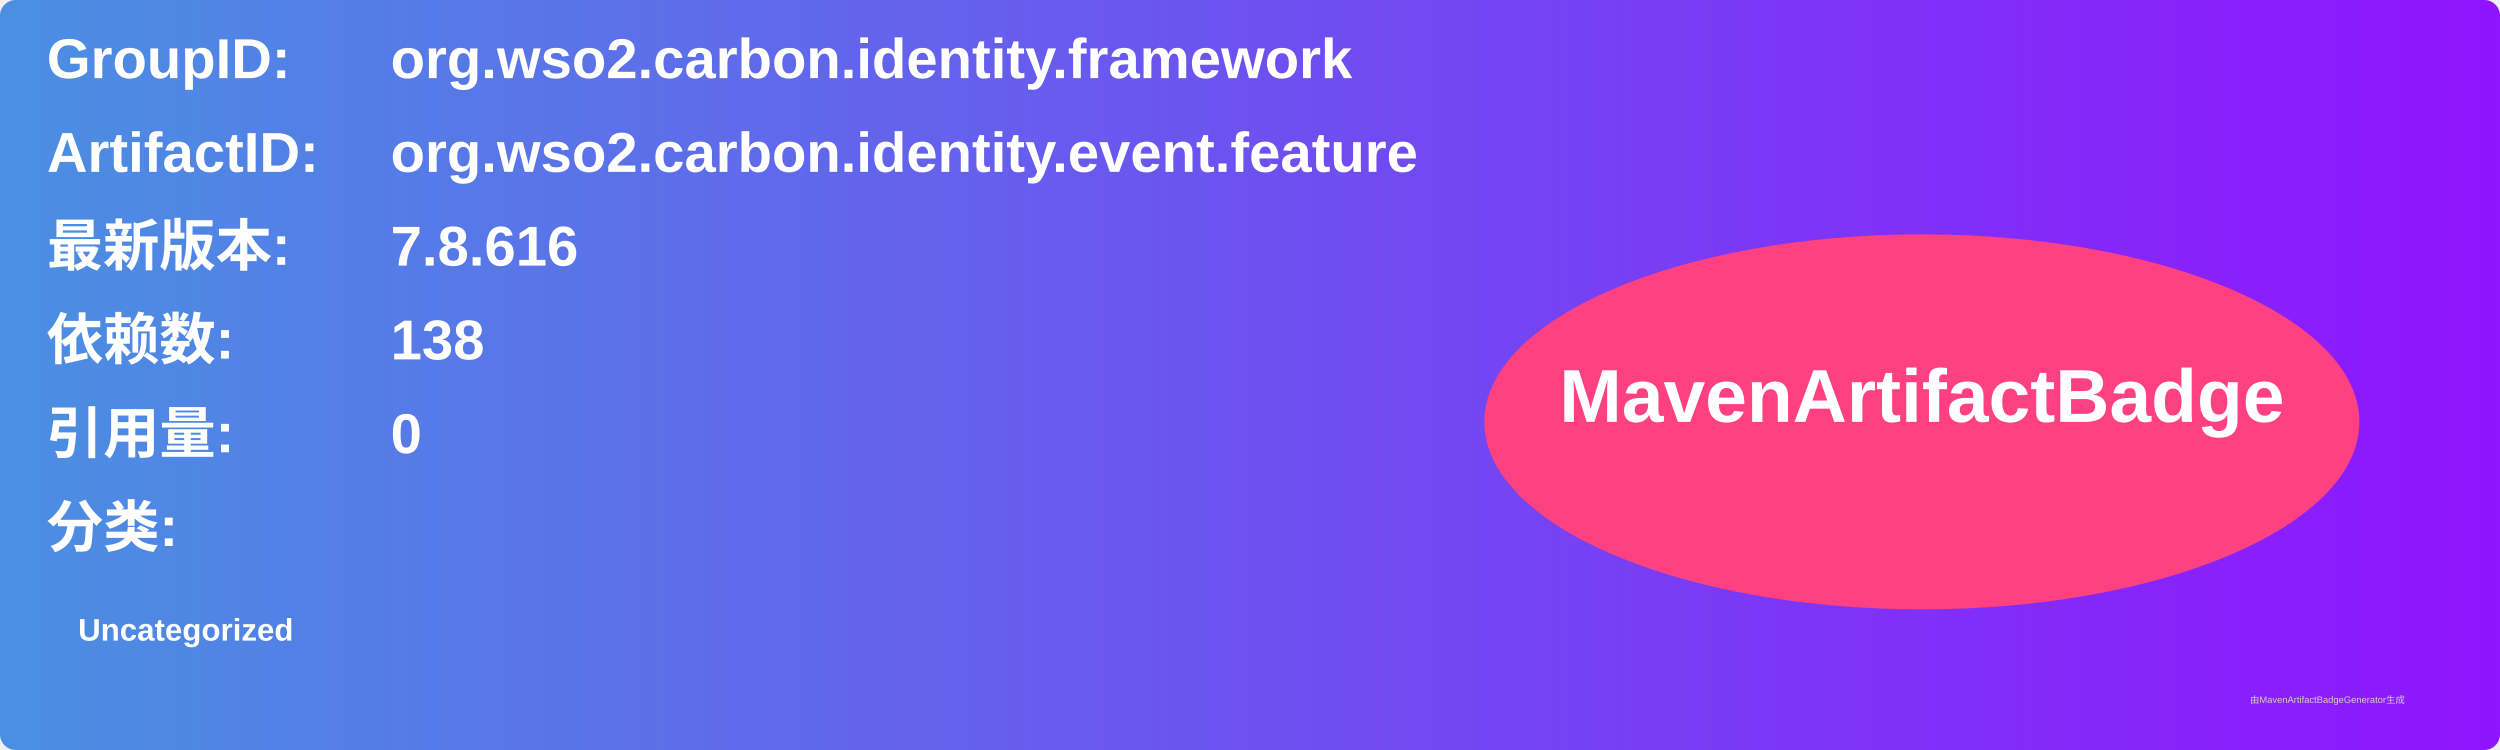
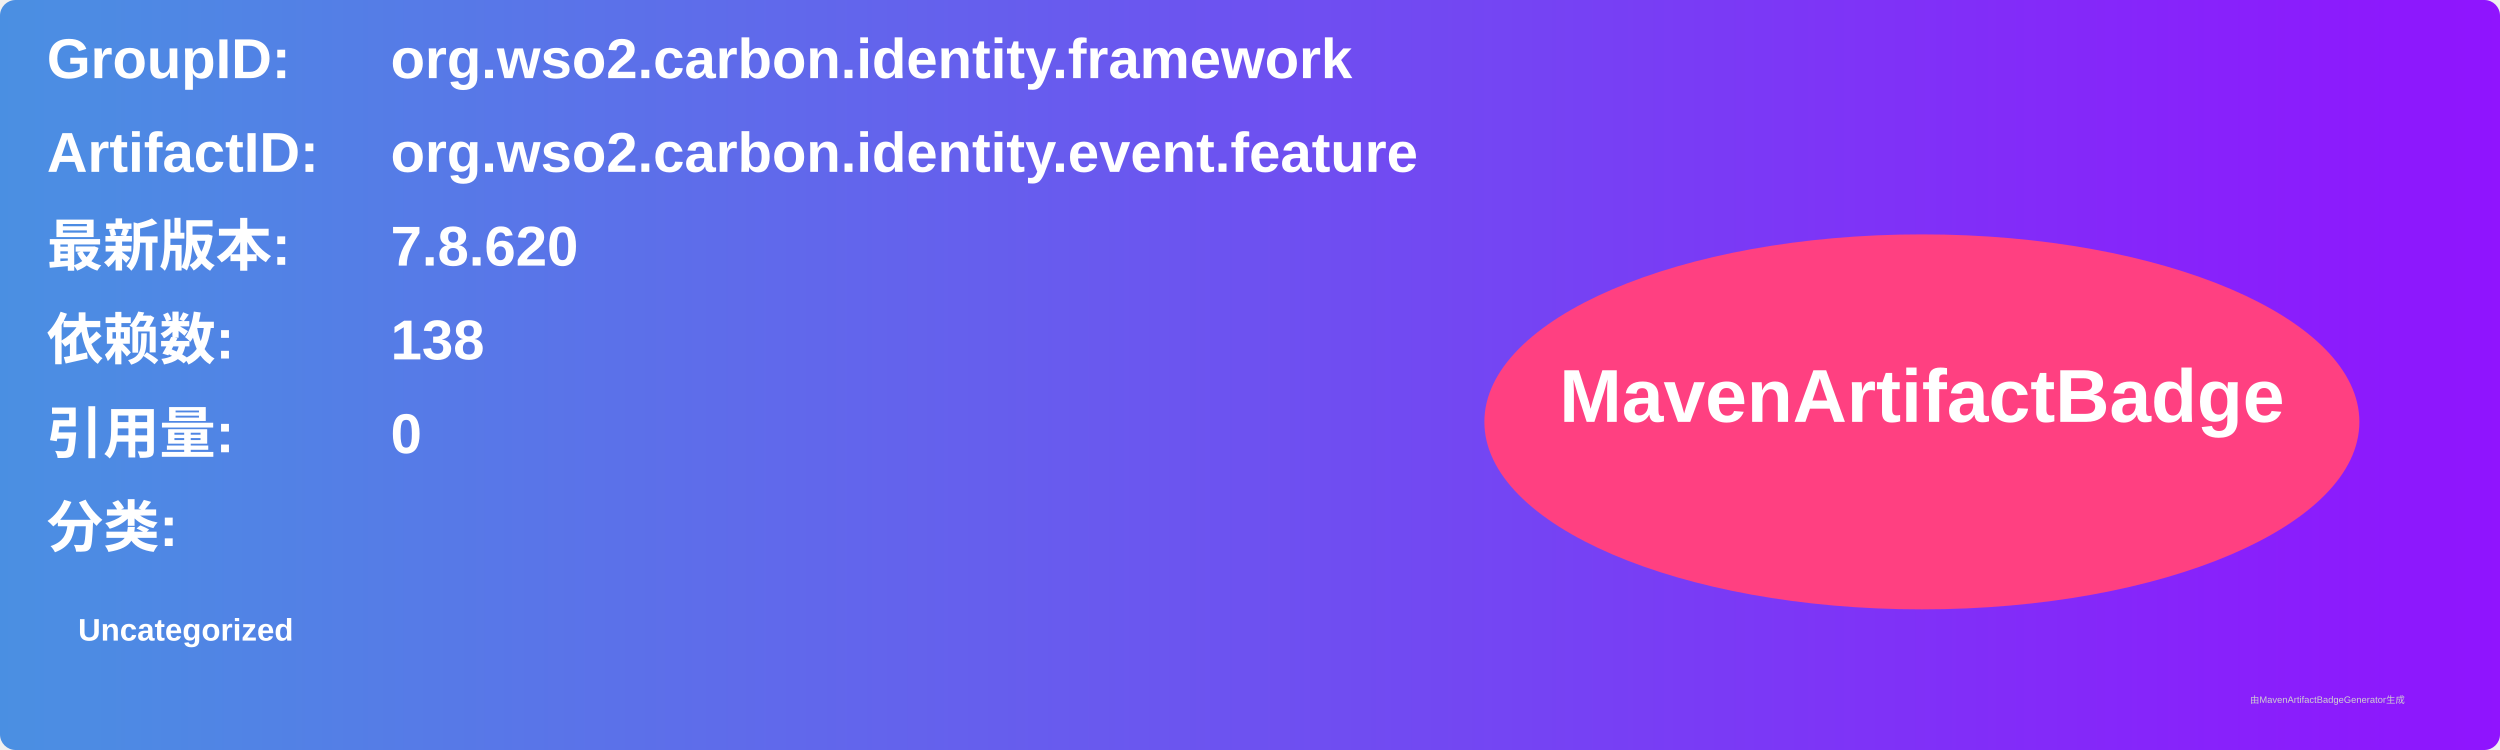
<svg xmlns="http://www.w3.org/2000/svg" width="800" height="240" viewBox="0 0 800 240">
  <linearGradient id="grad" x1="0%" y1="0%" x2="100%" y2="0%">
    <stop offset="0%" stop-color="#4a90e2" />
    <stop offset="100%" stop-color="#9013fe" />
  </linearGradient>
  <rect width="100%" height="100%" rx="5" ry="5" fill="url(#grad)" />
  <g transform="translate(15, 15)">
    <text x="0" y="10" font-family="Arial" font-size="18" fill="white" font-weight="bold" width="260">GroupID:</text>
    <text x="110" y="10" font-family="Arial" font-size="18" fill="white" font-weight="bold" width="460">org.wso2.carbon.identity.framework</text>
    <text x="0" y="40" font-family="Arial" font-size="18" fill="white" font-weight="bold" width="260">ArtifactID:</text>
    <text x="110" y="40" font-family="Arial" font-size="18" fill="white" font-weight="bold" width="460">org.wso2.carbon.identity.event.feature</text>
    <text x="0" y="70" font-family="Arial" font-size="18" fill="white" font-weight="bold">最新版本:</text>
    <text x="110" y="70" font-family="Arial" font-size="18" fill="white" font-weight="bold">
-       <tspan font-weight="bold">7.8.616</tspan>
+       <tspan font-weight="bold">7.8.620</tspan>
    </text>
    <text x="0" y="100" font-family="Arial" font-size="18" fill="white" font-weight="bold">依赖数: </text>
    <text x="110" y="100" font-family="Arial" font-size="18" fill="white">
      <tspan font-weight="bold">138</tspan>
    </text>
    <text x="0" y="130" font-family="Arial" font-size="18" fill="white" font-weight="bold">引用量: </text>
    <text x="110" y="130" font-family="Arial" font-size="18" fill="white">
      <tspan font-weight="bold">0</tspan>
    </text>
    <text x="0" y="160" font-family="Arial" font-size="18" fill="white" font-weight="bold">分类:</text>
    <text x="10" y="190" font-family="Arial" font-size="10" fill="white">
      <tspan font-weight="bold">Uncategorized</tspan>
    </text>
    <ellipse cx="600" cy="120" rx="140" ry="60" fill="#ff4081" />
    <text x="600" y="120" text-anchor="middle" font-family="Arial" font-size="24" fill="white" font-weight="bold">MavenArtifactBadge</text>
  </g>
  <text x="720" y="225" font-family="Arial" font-size="3" fill="#d0d0d0">由MavenArtifactBadgeGenerator生成</text>
</svg>
